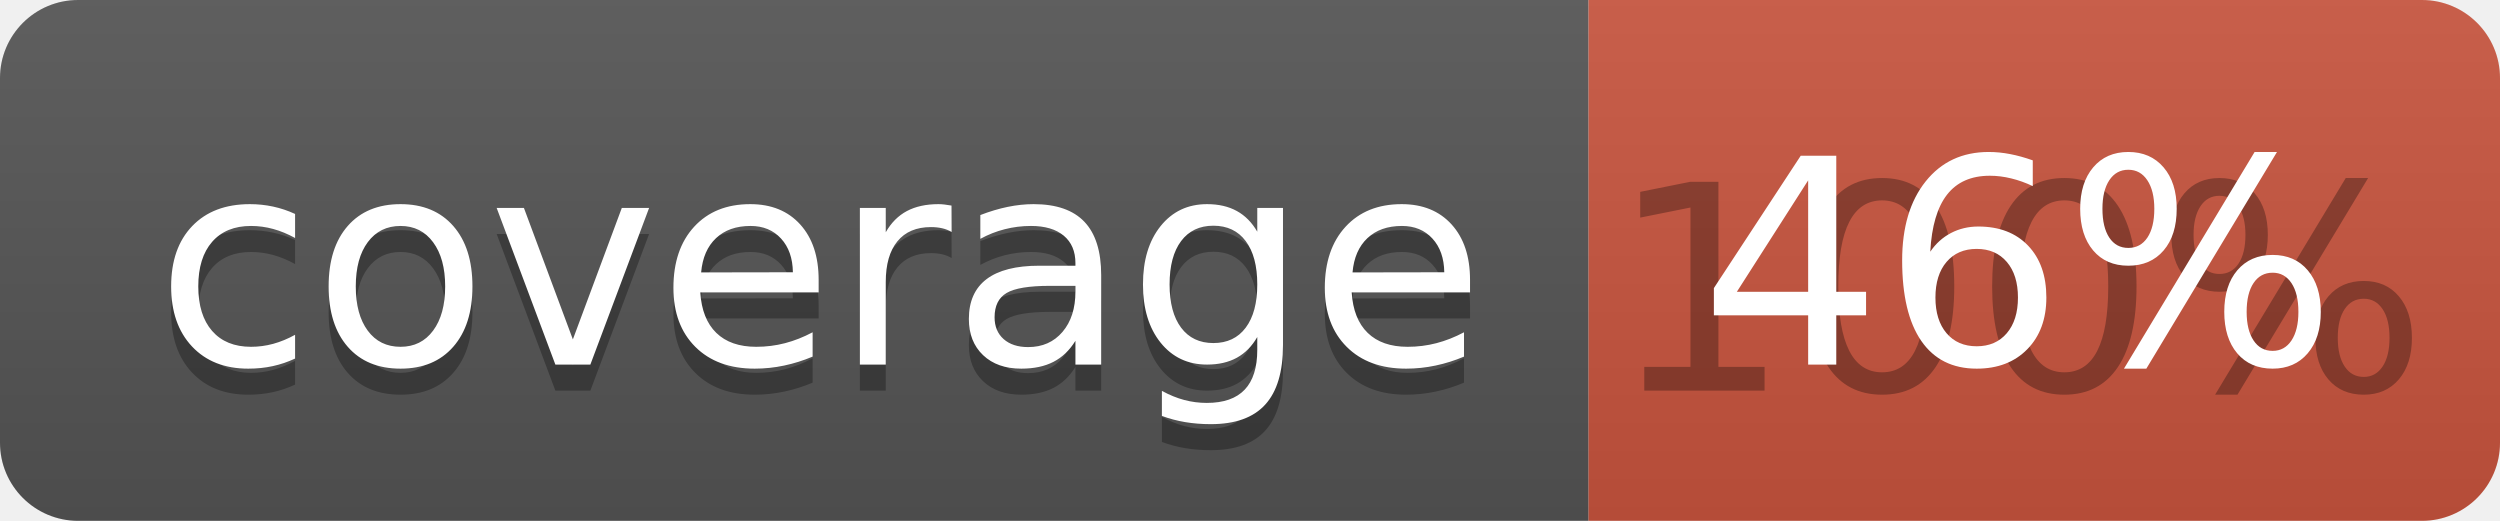
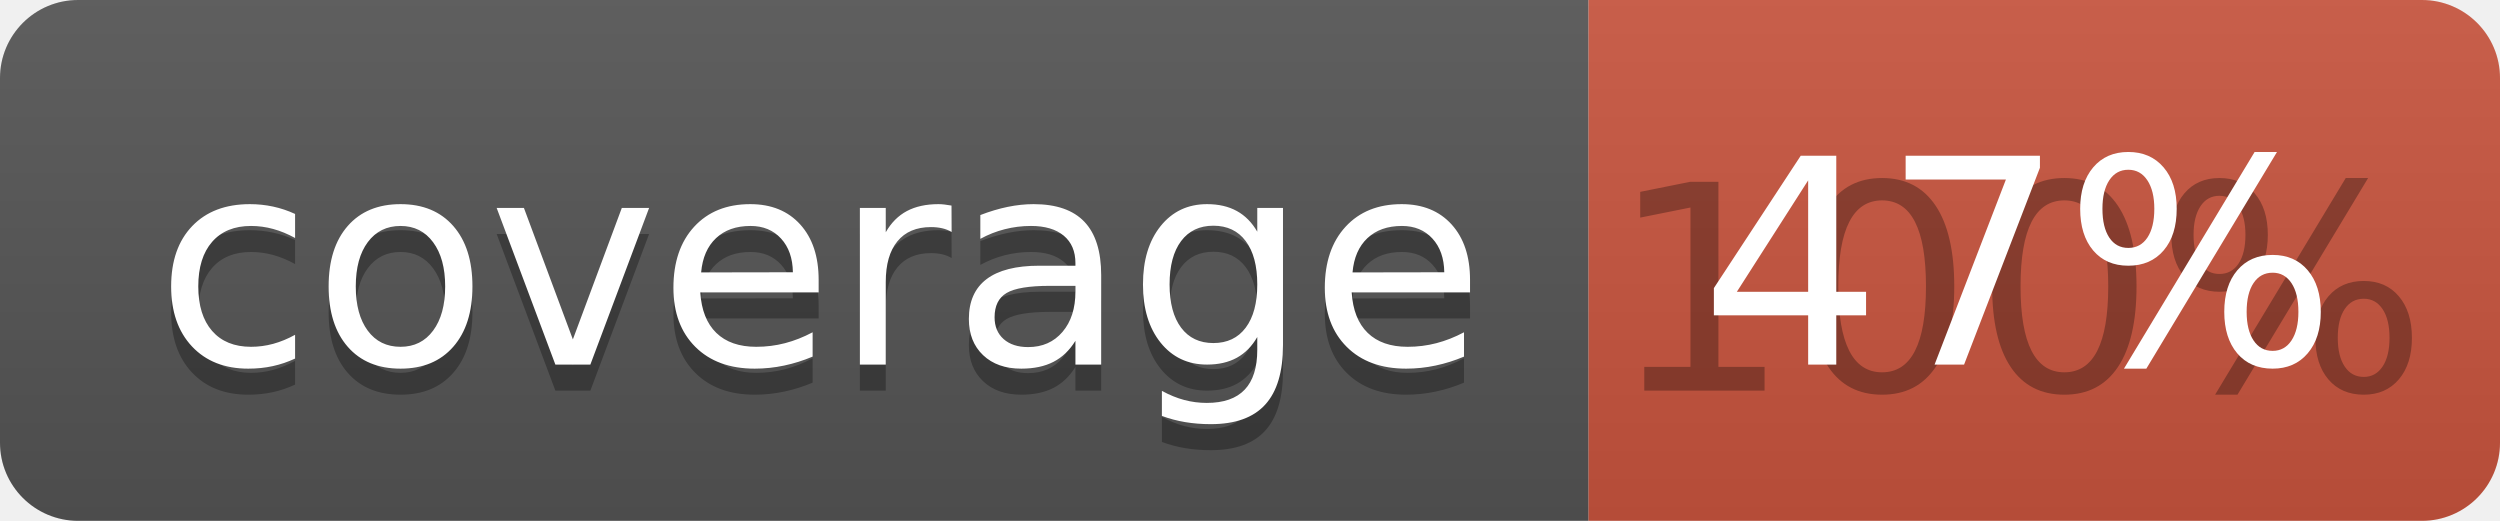
<svg xmlns="http://www.w3.org/2000/svg" width="96" height="20">
  <linearGradient id="b" x2="0" y2="100%">
    <stop offset="0" stop-color="#bbb" stop-opacity=".1" />
    <stop offset="1" stop-opacity=".1" />
  </linearGradient>
  <clipPath id="a">
    <rect width="96" height="20" rx="3" fill="#fff" />
  </clipPath>
  <g clip-path="url(#a)">
    <path fill="#555" d="M0 0h61v20H0z" />
    <path fill="#CA553E" d="M61 0h35v20H61z" />
    <path fill="url(#b)" d="M0 0h96v20H0z" />
  </g>
  <g fill="#fff" text-anchor="middle" font-family="DejaVu Sans,Verdana,Geneva,sans-serif" font-size="110">
    <text x="315" y="150" fill="#010101" fill-opacity=".3" transform="scale(.1)" textLength="510">coverage</text>
    <text x="315" y="140" transform="scale(.1)" textLength="510">coverage</text>
    <text x="775" y="150" fill="#010101" fill-opacity=".3" transform="scale(.1)" textLength="250">100%</text>
-     <text x="775" y="140" transform="scale(.1)" textLength="250">46%</text>
+     <text x="775" y="140" transform="scale(.1)" textLength="250">47%</text>
  </g>
</svg>
